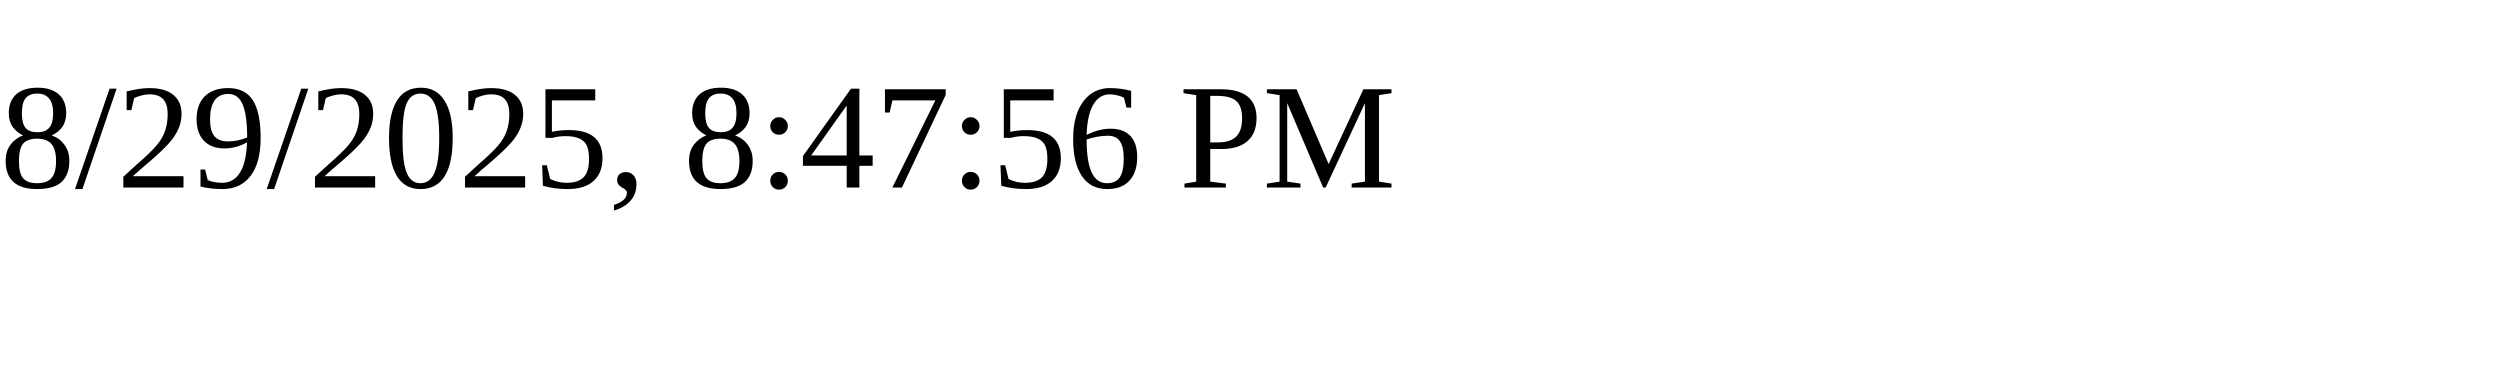
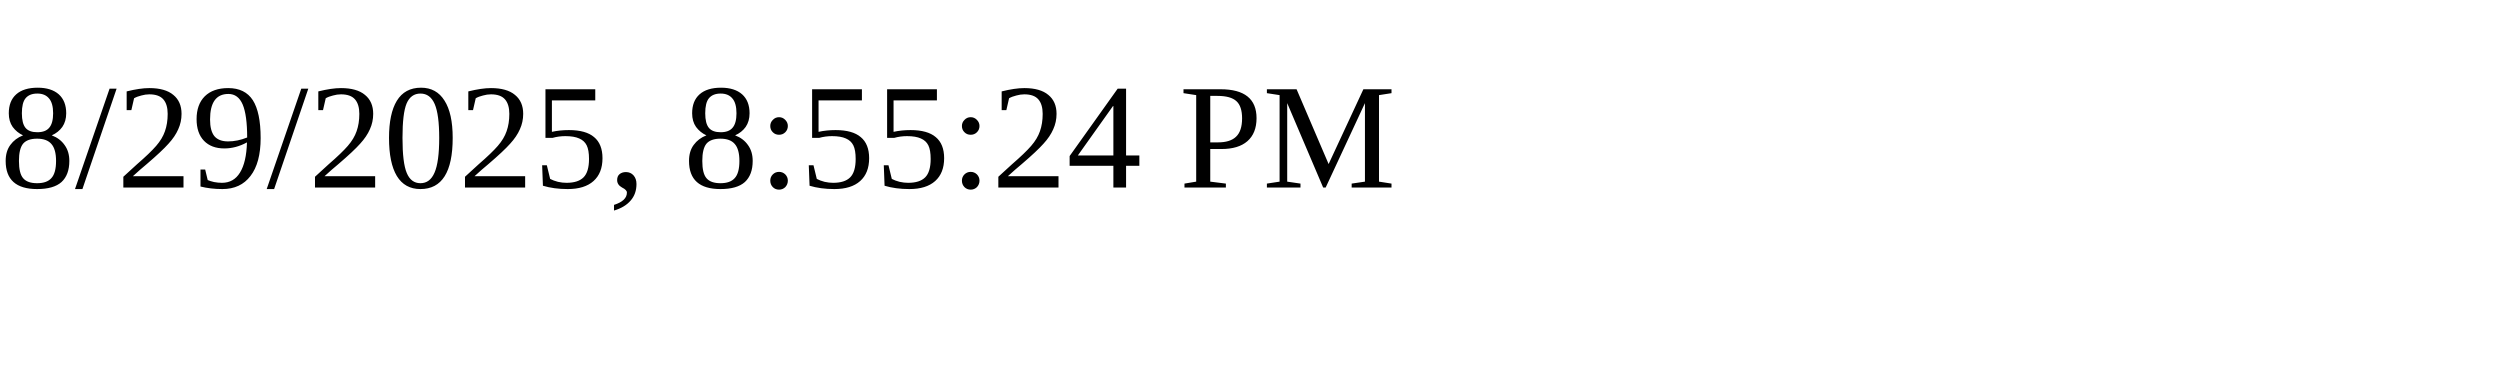
<svg xmlns="http://www.w3.org/2000/svg" height="30" width="200">
-   <text x="0" y="15">8/29/2025, 8:47:56 PM</text>
+   <text x="0" y="15">8/29/2025, 8:55:24 PM</text>
</svg>
